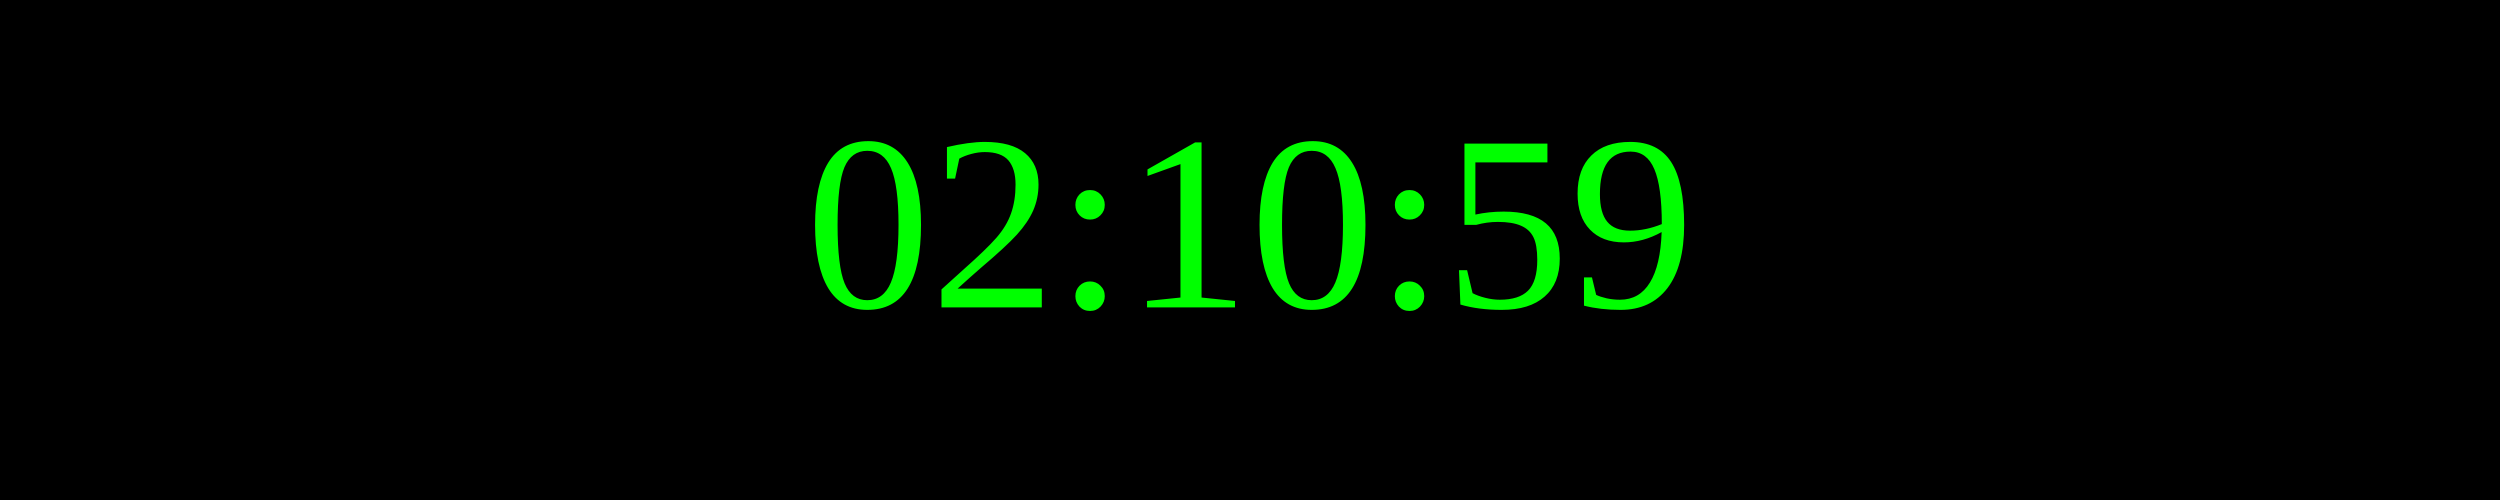
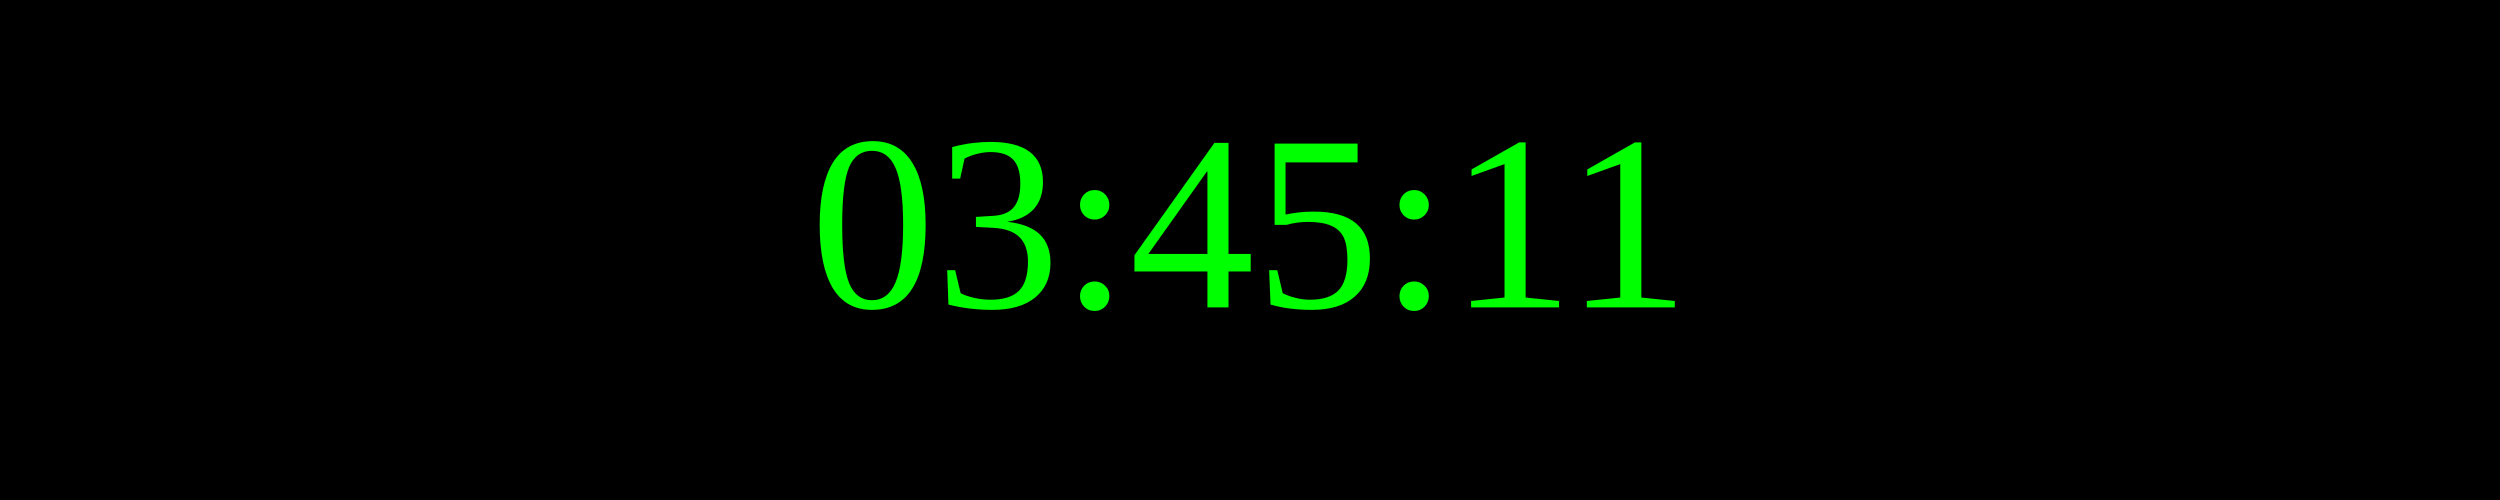
<svg xmlns="http://www.w3.org/2000/svg" width="250" height="50">
  <rect width="100%" height="100%" fill="black" />
  <text x="50%" y="50%" font-size="25" fill="lime" text-anchor="middle" dominant-baseline="middle">
- 02:10:59
+ 03:45:11
</text>
</svg>
